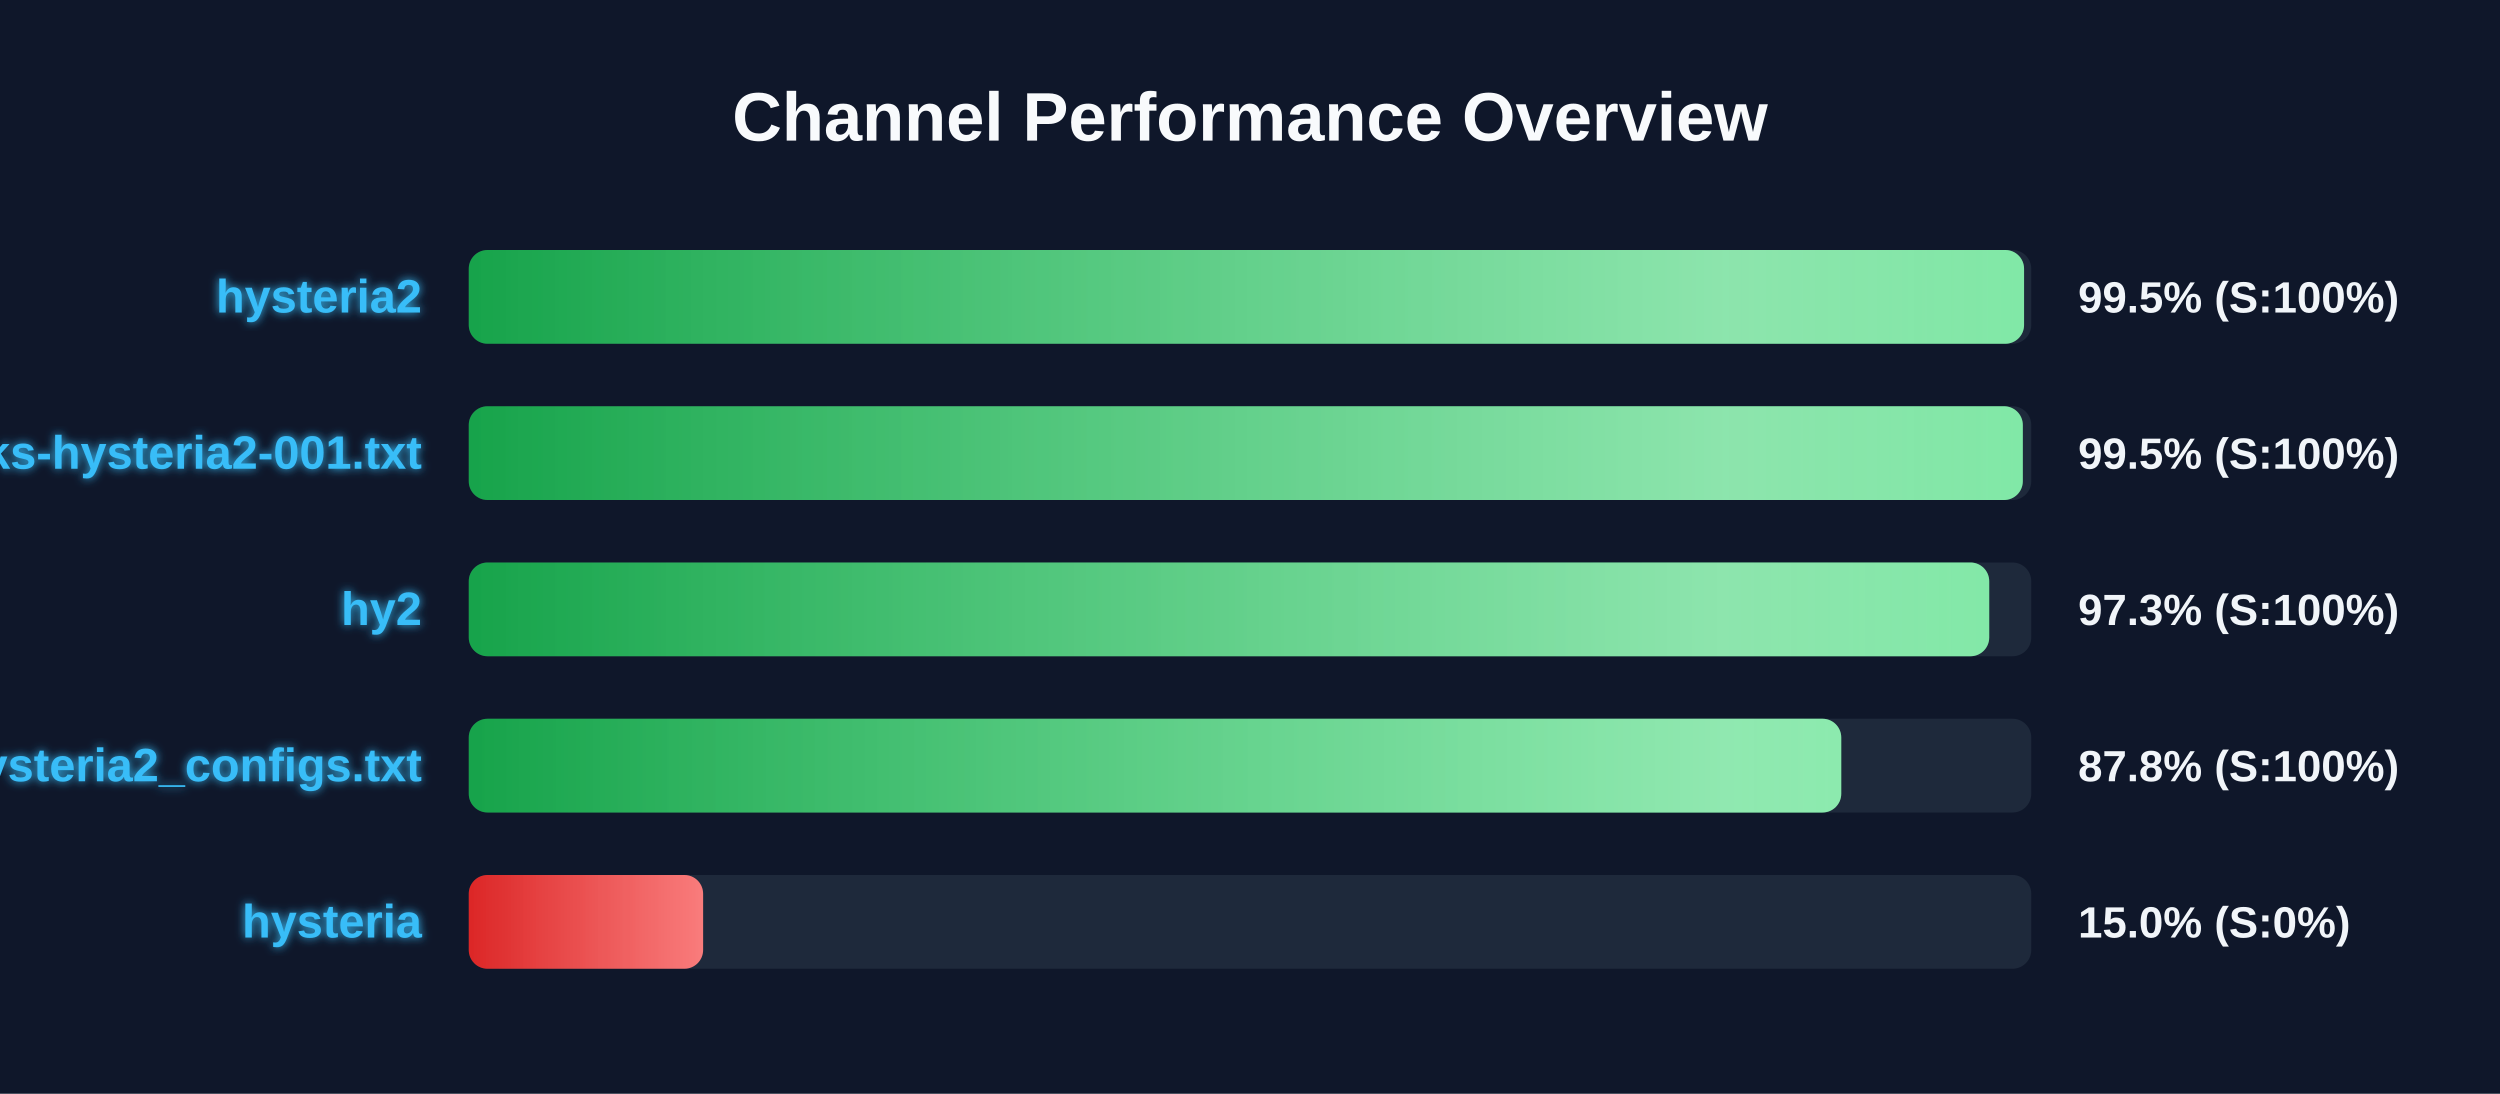
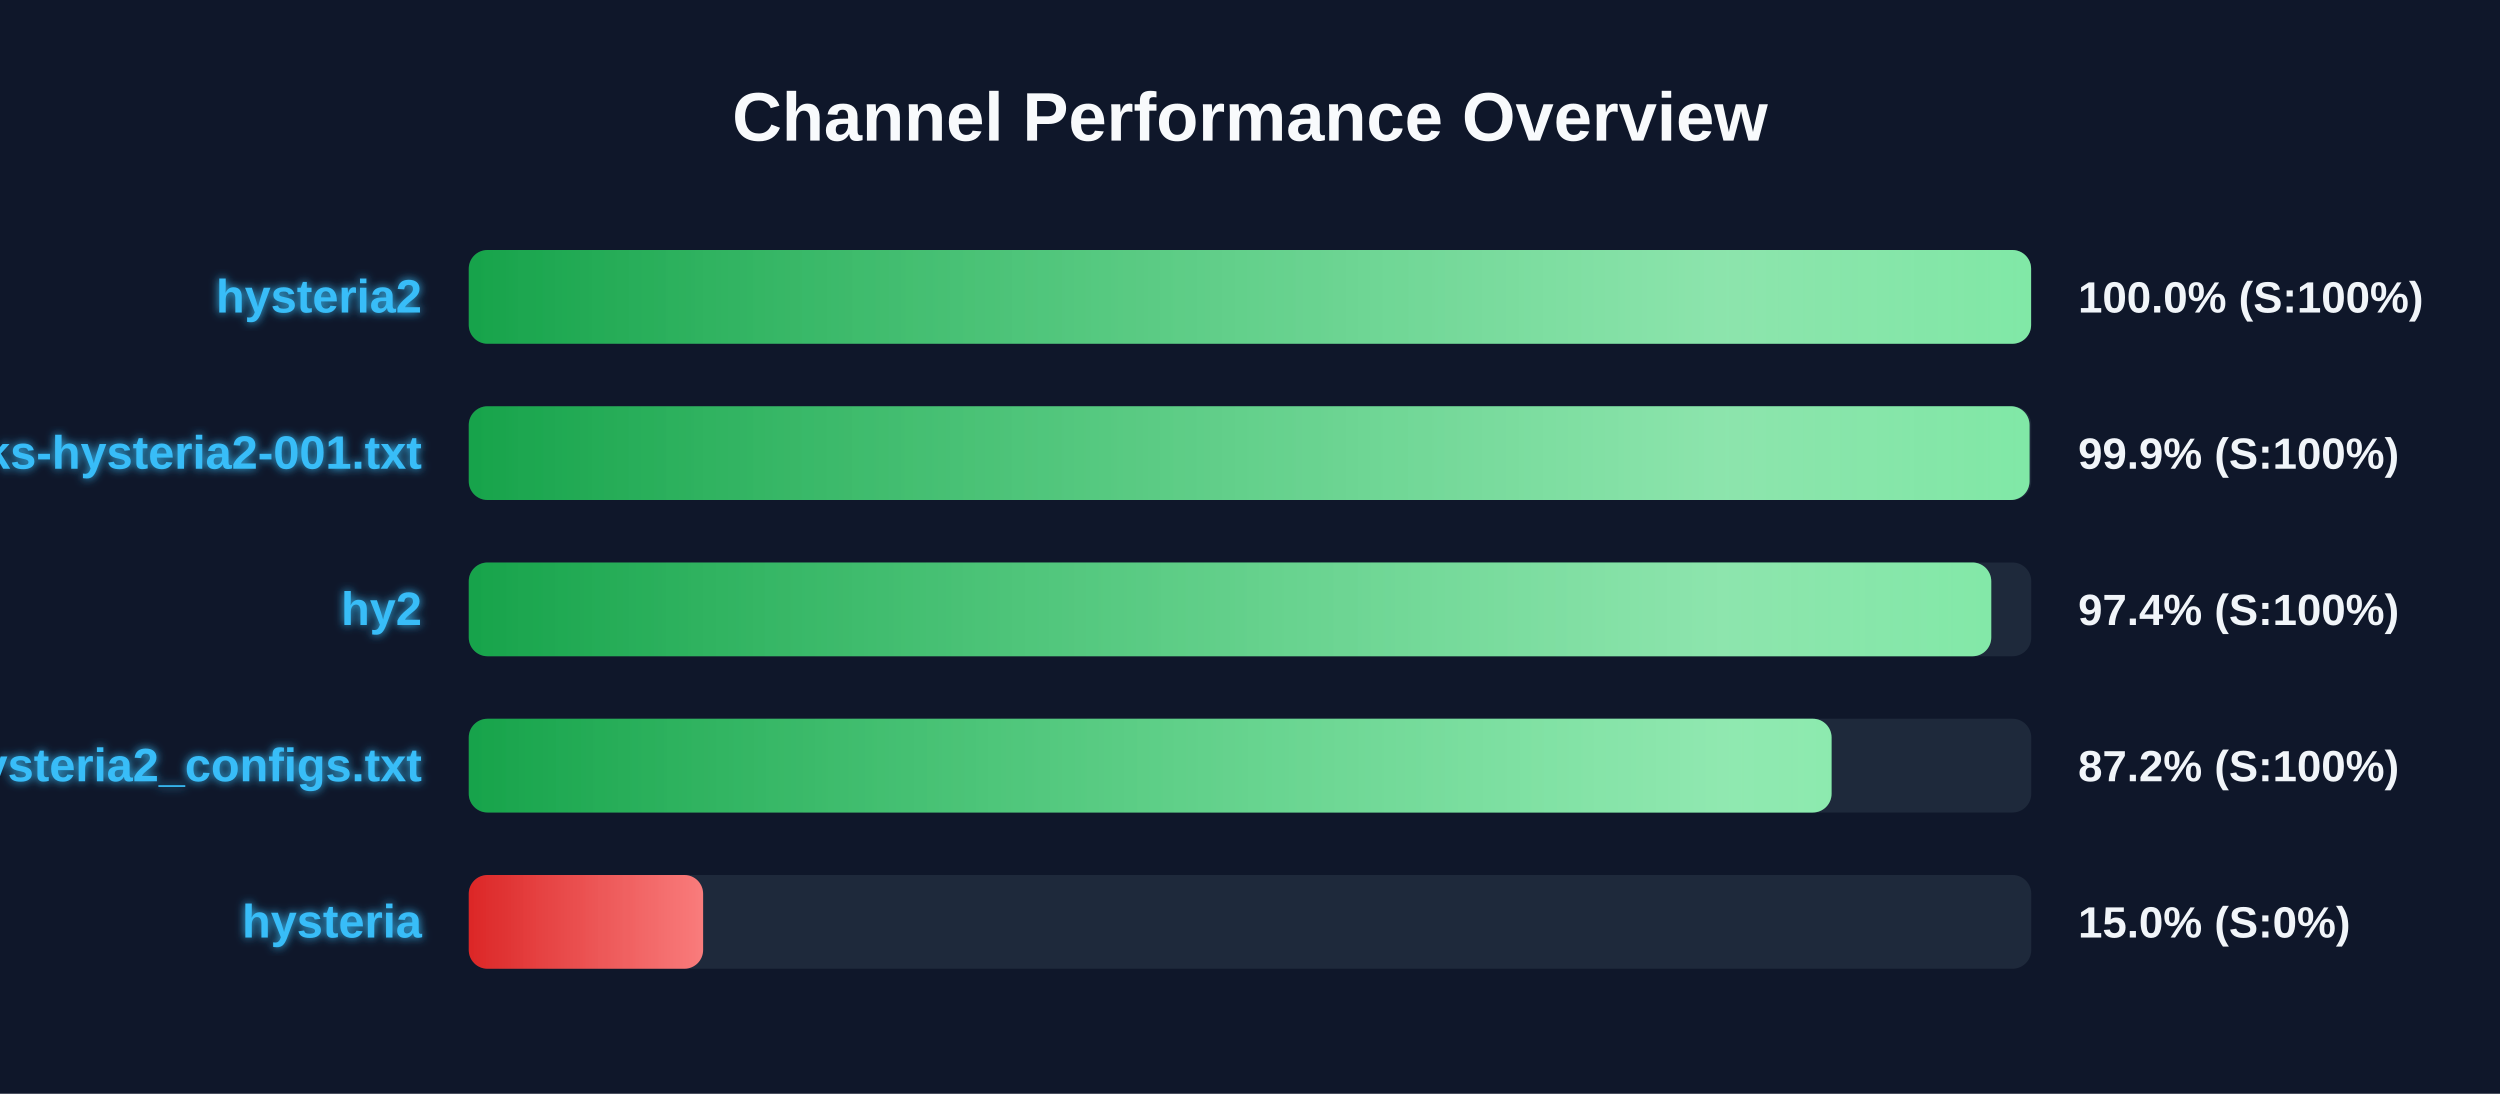
<svg xmlns="http://www.w3.org/2000/svg" width="800" height="350" version="1.1">
  <defs>
    <linearGradient id="grad-green" x1="0%" y1="0%" x2="100%" y2="0%">
      <stop offset="0%" stop-color="#16a34a" />
      <stop offset="100%" stop-color="#4ade80" />
    </linearGradient>
    <linearGradient id="grad-yellow" x1="0%" y1="0%" x2="100%" y2="0%">
      <stop offset="0%" stop-color="#ca8a04" />
      <stop offset="100%" stop-color="#fde047" />
    </linearGradient>
    <linearGradient id="grad-red" x1="0%" y1="0%" x2="100%" y2="0%">
      <stop offset="0%" stop-color="#dc2626" />
      <stop offset="100%" stop-color="#f87171" />
    </linearGradient>
    <linearGradient id="shimmer" x1="0%" y1="0%" x2="100%" y2="0%">
      <stop offset="0%" stop-color="rgba(255,255,255,0)" />
      <stop offset="50%" stop-color="rgba(255,255,255,0.4)" />
      <stop offset="100%" stop-color="rgba(255,255,255,0)" />
    </linearGradient>
    <filter id="glow" x="-20%" y="-20%" width="140%" height="140%">
      <feGaussianBlur stdDeviation="1.5" result="blur" />
      <feComposite in="SourceGraphic" in2="blur" operator="over" />
    </filter>
  </defs>
  <style>
        .bg-rect { fill: #0f172a; }
        .title { font: bold 22px 'Segoe UI', Arial, sans-serif; fill: #f8fafc; }
        .row { font: bold 15px 'Segoe UI', Arial, sans-serif; fill: #38bdf8; filter: url(#glow); }
        .score { font: bold 14px 'Segoe UI', Arial, sans-serif; fill: #f1f5f9; }
        @keyframes shimmer-anim {
            0% { transform: translateX(-100%); }
            100% { transform: translateX(200%); }
        }
        .shimmer-rect {
            animation: shimmer-anim 2.5s infinite linear;
        }
    </style>
  <rect width="100%" height="100%" class="bg-rect" />
  <text x="400" y="45" text-anchor="middle" class="title">Channel Performance Overview</text>
  <rect x="150" y="80" width="500" height="30" fill="#1e293b" rx="6" />
  <clipPath id="clip-0">
-     <rect x="150" y="80" width="497.7" height="30" rx="6" />
+     <rect x="150" y="80" width="499.95" height="30" rx="6" />
  </clipPath>
-   <rect x="150" y="80" width="497.7" height="30" fill="url(#grad-green)" rx="6" />
+   <rect x="150" y="80" width="499.95" height="30" fill="url(#grad-green)" rx="6" />
  <g clip-path="url(#clip-0)">
    <rect x="150" y="80" width="100%" height="30" fill="url(#shimmer)" class="shimmer-rect" />
  </g>
  <text x="135" y="100" text-anchor="end" class="row">hysteria2</text>
-   <text x="665" y="100" text-anchor="start" class="score">99.5% (S:100%)</text>
+   <text x="665" y="100" text-anchor="start" class="score">100.0% (S:100%)</text>
  <rect x="150" y="130" width="500" height="30" fill="#1e293b" rx="6" />
  <clipPath id="clip-1">
-     <rect x="150" y="130" width="497.3" height="30" rx="6" />
+     <rect x="150" y="130" width="499.45" height="30" rx="6" />
  </clipPath>
-   <rect x="150" y="130" width="497.3" height="30" fill="url(#grad-green)" rx="6" />
+   <rect x="150" y="130" width="499.45" height="30" fill="url(#grad-green)" rx="6" />
  <g clip-path="url(#clip-1)">
    <rect x="150" y="130" width="100%" height="30" fill="url(#shimmer)" class="shimmer-rect" />
  </g>
  <text x="135" y="150" text-anchor="end" class="row">EbraSha-Protocol-Chunks-hysteria2-001.txt</text>
-   <text x="665" y="150" text-anchor="start" class="score">99.5% (S:100%)</text>
+   <text x="665" y="150" text-anchor="start" class="score">99.9% (S:100%)</text>
  <rect x="150" y="180" width="500" height="30" fill="#1e293b" rx="6" />
  <clipPath id="clip-2">
-     <rect x="150" y="180" width="486.55" height="30" rx="6" />
+     <rect x="150" y="180" width="487.2" height="30" rx="6" />
  </clipPath>
-   <rect x="150" y="180" width="486.55" height="30" fill="url(#grad-green)" rx="6" />
+   <rect x="150" y="180" width="487.2" height="30" fill="url(#grad-green)" rx="6" />
  <g clip-path="url(#clip-2)">
    <rect x="150" y="180" width="100%" height="30" fill="url(#shimmer)" class="shimmer-rect" />
  </g>
  <text x="135" y="200" text-anchor="end" class="row">hy2</text>
-   <text x="665" y="200" text-anchor="start" class="score">97.3% (S:100%)</text>
+   <text x="665" y="200" text-anchor="start" class="score">97.4% (S:100%)</text>
  <rect x="150" y="230" width="500" height="30" fill="#1e293b" rx="6" />
  <clipPath id="clip-3">
-     <rect x="150" y="230" width="439.2" height="30" rx="6" />
+     <rect x="150" y="230" width="436.1" height="30" rx="6" />
  </clipPath>
-   <rect x="150" y="230" width="439.2" height="30" fill="url(#grad-green)" rx="6" />
+   <rect x="150" y="230" width="436.1" height="30" fill="url(#grad-green)" rx="6" />
  <g clip-path="url(#clip-3)">
    <rect x="150" y="230" width="100%" height="30" fill="url(#shimmer)" class="shimmer-rect" />
  </g>
  <text x="135" y="250" text-anchor="end" class="row">hysteria2_configs.txt</text>
-   <text x="665" y="250" text-anchor="start" class="score">87.8% (S:100%)</text>
+   <text x="665" y="250" text-anchor="start" class="score">87.2% (S:100%)</text>
  <rect x="150" y="280" width="500" height="30" fill="#1e293b" rx="6" />
  <clipPath id="clip-4">
    <rect x="150" y="280" width="75.0" height="30" rx="6" />
  </clipPath>
  <rect x="150" y="280" width="75.0" height="30" fill="url(#grad-red)" rx="6" />
  <g clip-path="url(#clip-4)">
    <rect x="150" y="280" width="100%" height="30" fill="url(#shimmer)" class="shimmer-rect" />
  </g>
  <text x="135" y="300" text-anchor="end" class="row">hysteria</text>
  <text x="665" y="300" text-anchor="start" class="score">15.0% (S:0%)</text>
</svg>
